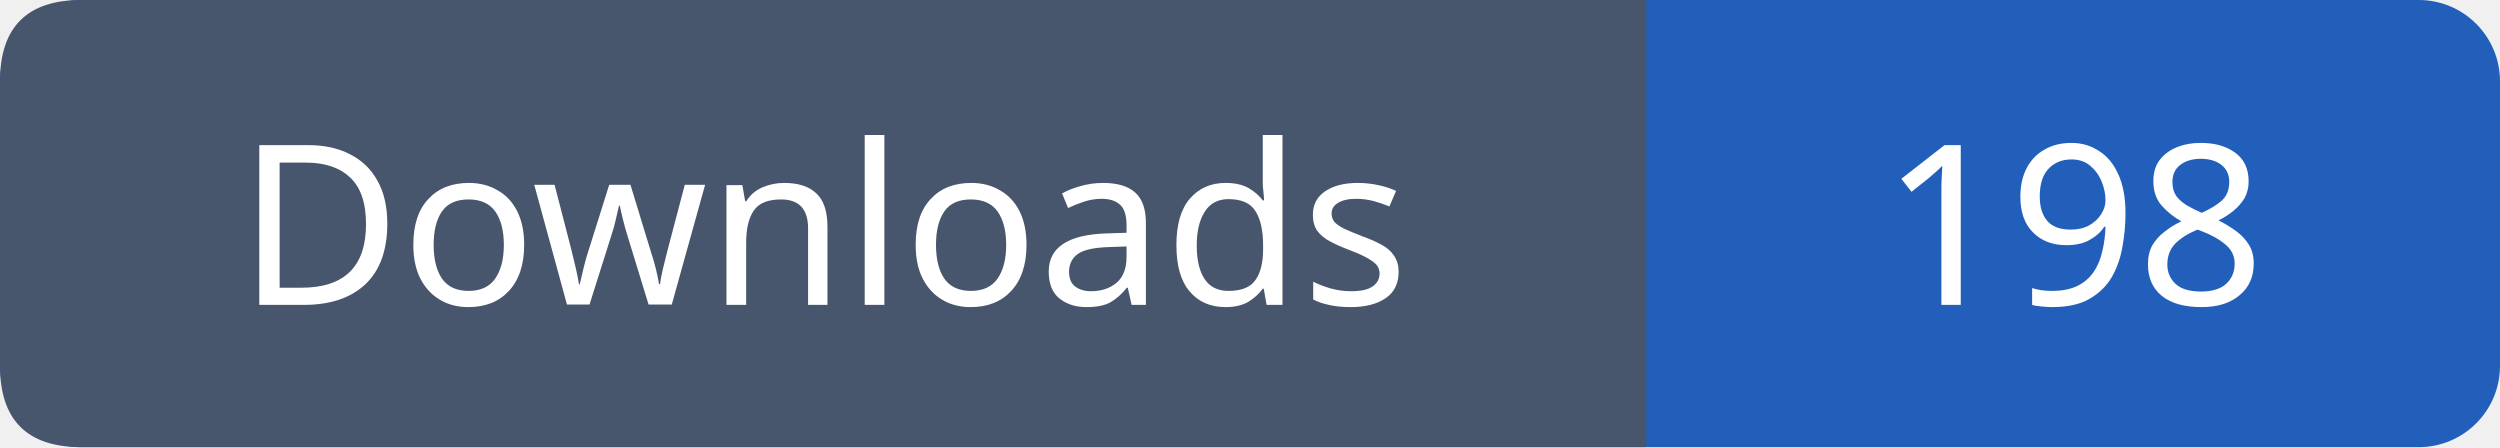
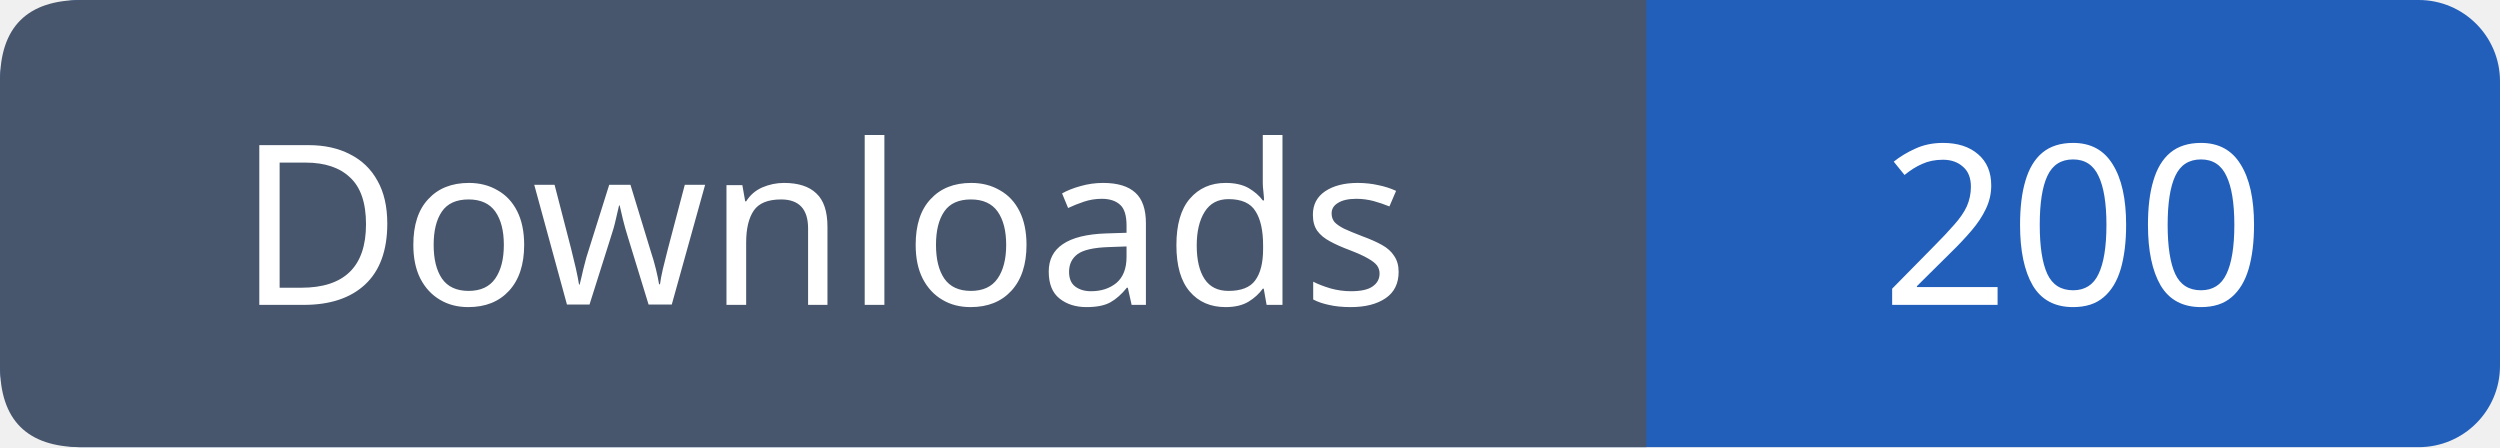
- <svg xmlns="http://www.w3.org/2000/svg" width="123" height="22" viewBox="0 0 123 22" role="img" aria-label="Downloads: 198">
+ <svg xmlns="http://www.w3.org/2000/svg" width="123" height="22" viewBox="0 0 123 22" role="img" aria-label="Downloads: 200">
  <rect width="123" height="22" rx="4" fill="#215fbb" />
  <path fill="#47566c" d="M4 0h77v22H4q-4 0-4-4V4q0-4 4-4" />
  <g font-family="Verdana,sans-serif" font-size="11" fill="white" text-anchor="middle">
    <text x="40.5" y="15">Downloads</text>
-     <text x="102.0" y="15">198</text>
+     <text x="102.0" y="15">200</text>
  </g>
</svg>
